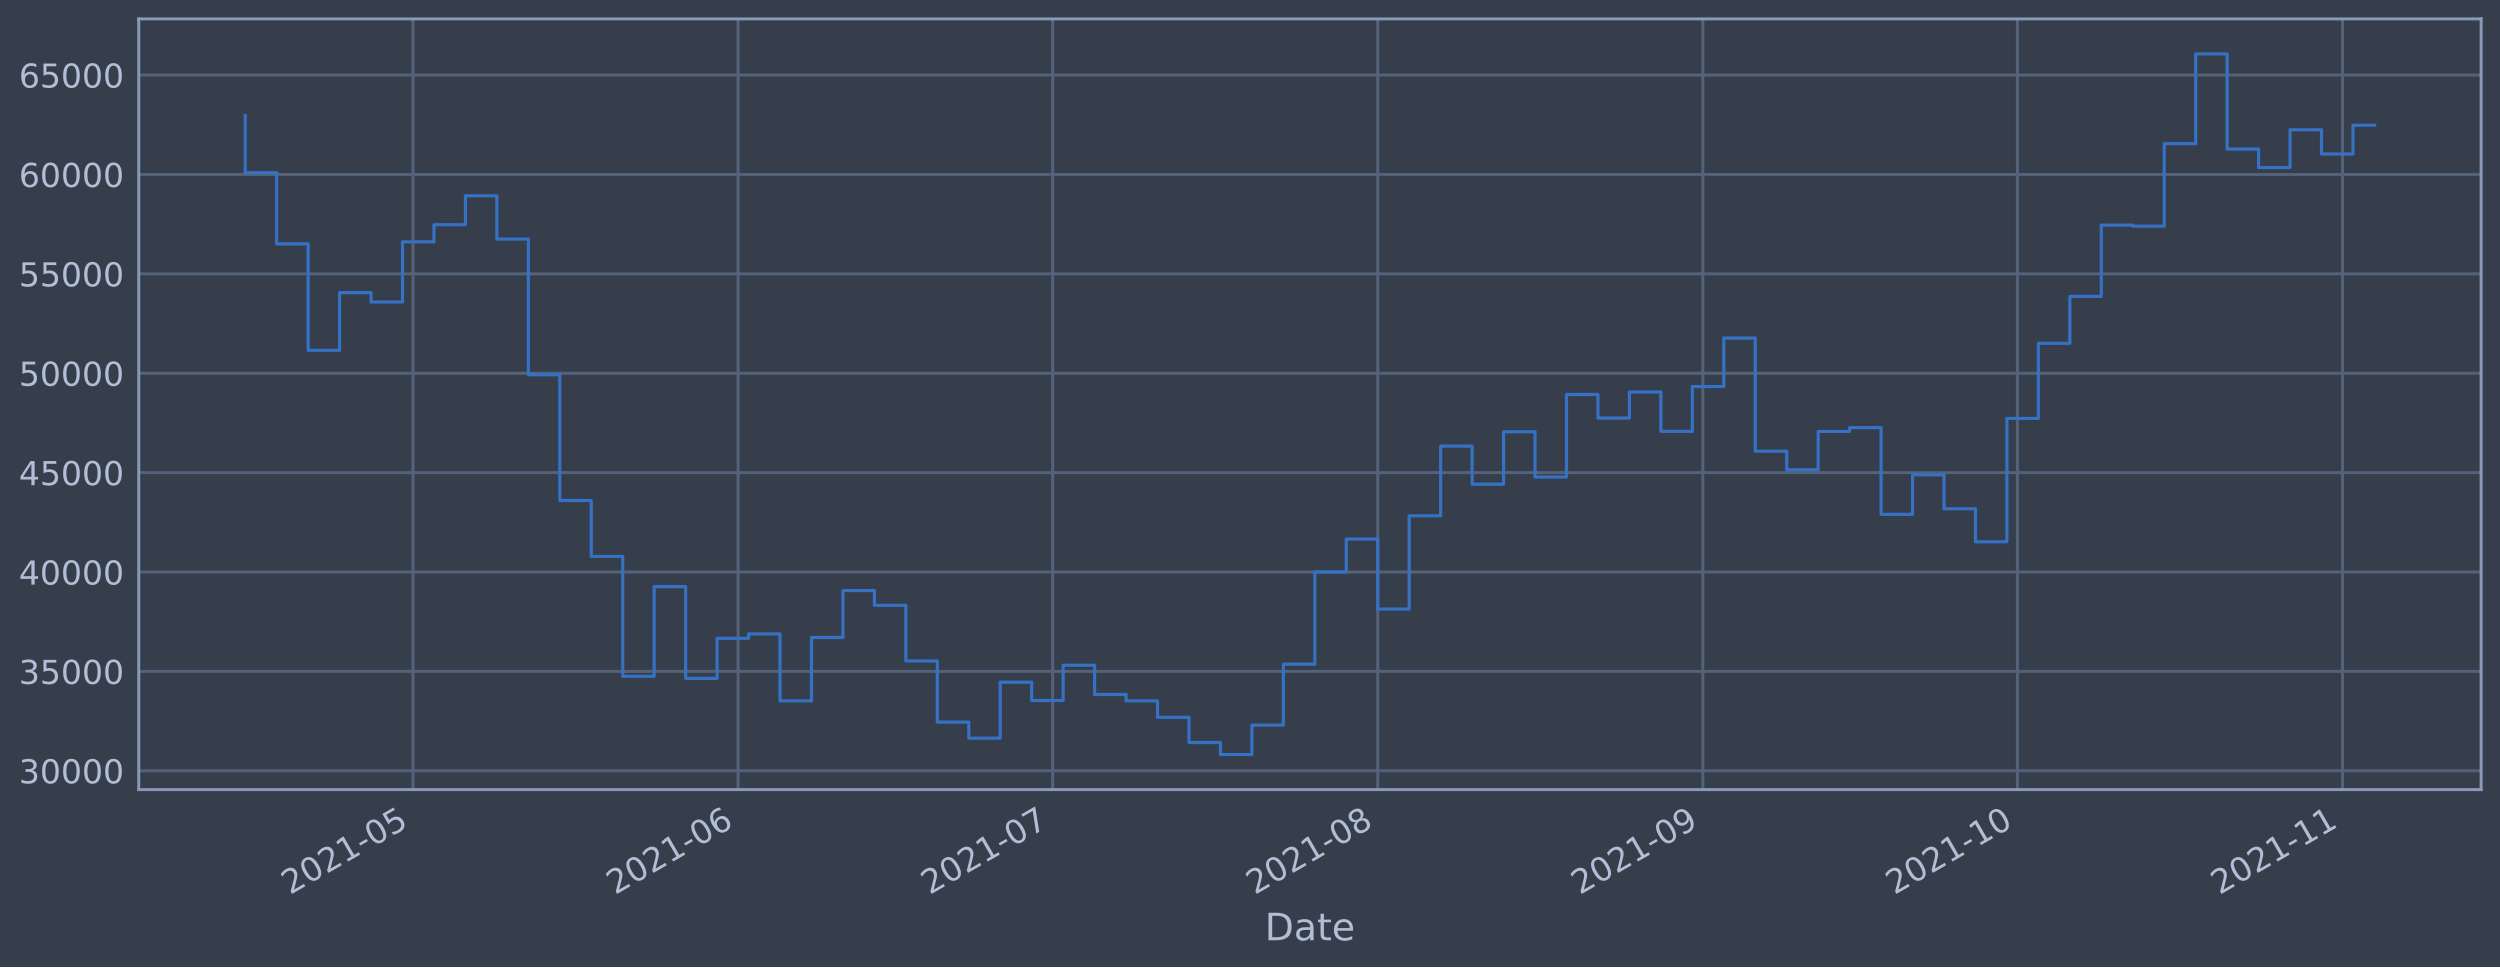
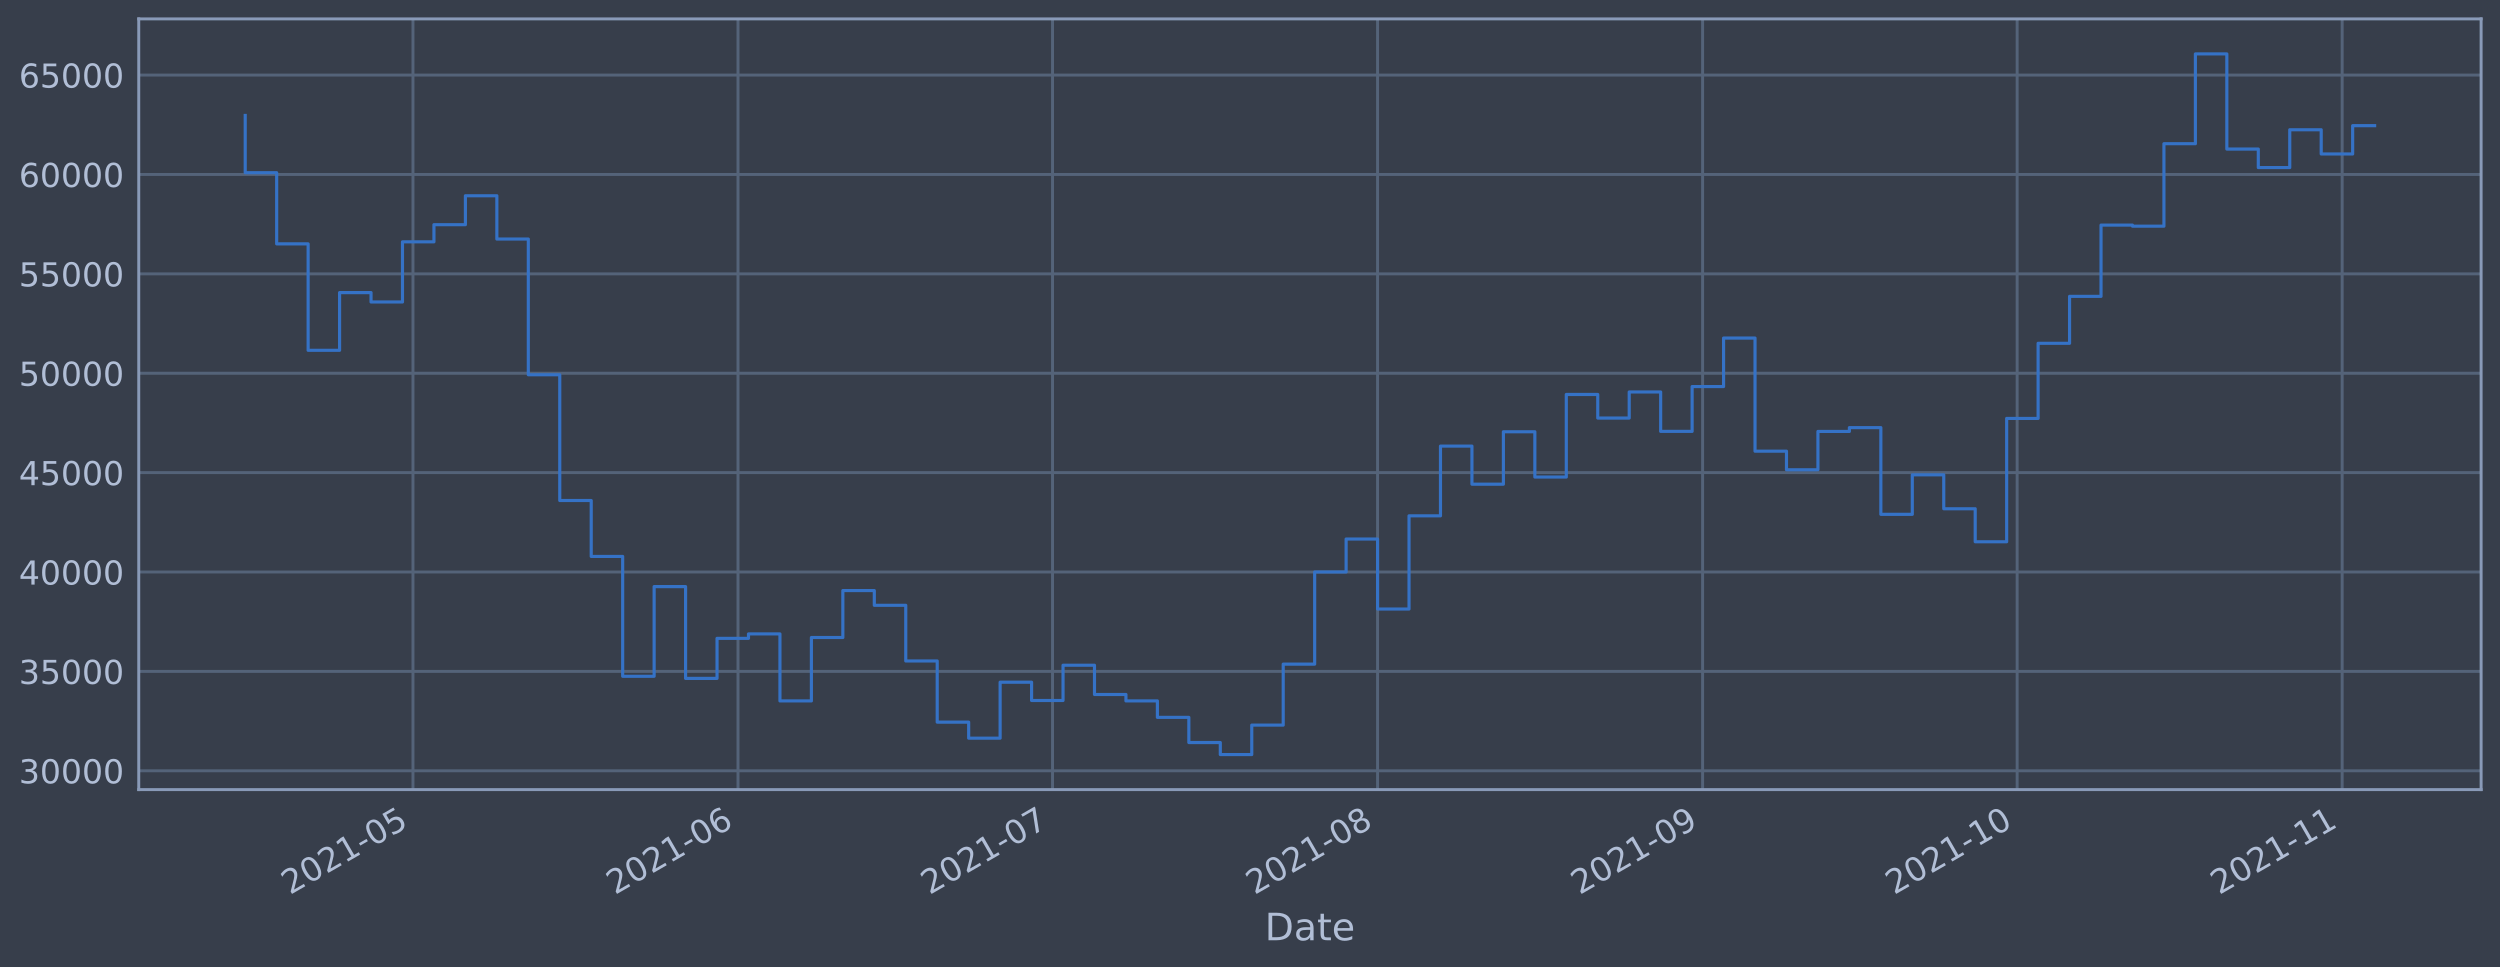
<svg xmlns="http://www.w3.org/2000/svg" xmlns:xlink="http://www.w3.org/1999/xlink" height="368.58pt" version="1.1" viewBox="0 0 952.884 368.58" width="952.884pt">
  <defs>
    <style type="text/css">*{stroke-linecap:butt;stroke-linejoin:round;}</style>
  </defs>
  <g id="figure_1">
    <g id="patch_1">
      <path d="M 0 368.58  L 952.884 368.58  L 952.884 0  L 0 0  z " style="fill:#373e4b;" />
    </g>
    <g id="axes_1">
      <g id="patch_2">
        <path d="M 52.884 300.96  L 945.684 300.96  L 945.684 7.2  L 52.884 7.2  z " style="fill:#373e4b;" />
      </g>
      <g id="matplotlib.axis_1">
        <g id="xtick_1">
          <g id="line2d_1">
-             <path clip-path="url(#p30cfbbd2f9)" d="M 157.416 300.96  L 157.416 7.2  " style="fill:none;stroke:#546379;stroke-linecap:square;stroke-width:1.12;" />
+             <path clip-path="url(#p3fdf42a054)" d="M 157.407 300.96  L 157.407 7.2  " style="fill:none;stroke:#546379;stroke-linecap:square;stroke-width:1.12;" />
          </g>
          <g id="line2d_2" />
          <g id="text_1">
-             <g style="fill:#b1bed6;" transform="translate(110.5129 341.1745)rotate(-30)scale(0.126 -0.126)">
+             <g style="fill:#b1bed6;" transform="translate(110.5032 341.1745)rotate(-30)scale(0.126 -0.126)">
              <defs>
                <path d="M 1228 531  L 3431 531  L 3431 0  L 469 0  L 469 531  Q 828 903 1448 1529  Q 2069 2156 2228 2338  Q 2531 2678 2651 2914  Q 2772 3150 2772 3378  Q 2772 3750 2511 3984  Q 2250 4219 1831 4219  Q 1534 4219 1204 4116  Q 875 4013 500 3803  L 500 4441  Q 881 4594 1212 4672  Q 1544 4750 1819 4750  Q 2544 4750 2975 4387  Q 3406 4025 3406 3419  Q 3406 3131 3298 2873  Q 3191 2616 2906 2266  Q 2828 2175 2409 1742  Q 1991 1309 1228 531  z " id="DejaVuSans-32" transform="scale(0.015625)" />
                <path d="M 2034 4250  Q 1547 4250 1301 3770  Q 1056 3291 1056 2328  Q 1056 1369 1301 889  Q 1547 409 2034 409  Q 2525 409 2770 889  Q 3016 1369 3016 2328  Q 3016 3291 2770 3770  Q 2525 4250 2034 4250  z M 2034 4750  Q 2819 4750 3233 4129  Q 3647 3509 3647 2328  Q 3647 1150 3233 529  Q 2819 -91 2034 -91  Q 1250 -91 836 529  Q 422 1150 422 2328  Q 422 3509 836 4129  Q 1250 4750 2034 4750  z " id="DejaVuSans-30" transform="scale(0.015625)" />
                <path d="M 794 531  L 1825 531  L 1825 4091  L 703 3866  L 703 4441  L 1819 4666  L 2450 4666  L 2450 531  L 3481 531  L 3481 0  L 794 0  L 794 531  z " id="DejaVuSans-31" transform="scale(0.015625)" />
                <path d="M 313 2009  L 1997 2009  L 1997 1497  L 313 1497  L 313 2009  z " id="DejaVuSans-2d" transform="scale(0.015625)" />
                <path d="M 691 4666  L 3169 4666  L 3169 4134  L 1269 4134  L 1269 2991  Q 1406 3038 1543 3061  Q 1681 3084 1819 3084  Q 2600 3084 3056 2656  Q 3513 2228 3513 1497  Q 3513 744 3044 326  Q 2575 -91 1722 -91  Q 1428 -91 1123 -41  Q 819 9 494 109  L 494 744  Q 775 591 1075 516  Q 1375 441 1709 441  Q 2250 441 2565 725  Q 2881 1009 2881 1497  Q 2881 1984 2565 2268  Q 2250 2553 1709 2553  Q 1456 2553 1204 2497  Q 953 2441 691 2322  L 691 4666  z " id="DejaVuSans-35" transform="scale(0.015625)" />
              </defs>
              <use xlink:href="#DejaVuSans-32" />
              <use x="63.623" xlink:href="#DejaVuSans-30" />
              <use x="127.246" xlink:href="#DejaVuSans-32" />
              <use x="190.869" xlink:href="#DejaVuSans-31" />
              <use x="254.492" xlink:href="#DejaVuSans-2d" />
              <use x="290.576" xlink:href="#DejaVuSans-30" />
              <use x="354.199" xlink:href="#DejaVuSans-35" />
            </g>
          </g>
        </g>
        <g id="xtick_2">
          <g id="line2d_3">
-             <path clip-path="url(#p30cfbbd2f9)" d="M 281.32 300.96  L 281.32 7.2  " style="fill:none;stroke:#546379;stroke-linecap:square;stroke-width:1.12;" />
+             <path clip-path="url(#p3fdf42a054)" d="M 281.292 300.96  L 281.292 7.2  " style="fill:none;stroke:#546379;stroke-linecap:square;stroke-width:1.12;" />
          </g>
          <g id="line2d_4" />
          <g id="text_2">
-             <g style="fill:#b1bed6;" transform="translate(234.4171 341.1745)rotate(-30)scale(0.126 -0.126)">
+             <g style="fill:#b1bed6;" transform="translate(234.3888 341.1745)rotate(-30)scale(0.126 -0.126)">
              <defs>
                <path d="M 2113 2584  Q 1688 2584 1439 2293  Q 1191 2003 1191 1497  Q 1191 994 1439 701  Q 1688 409 2113 409  Q 2538 409 2786 701  Q 3034 994 3034 1497  Q 3034 2003 2786 2293  Q 2538 2584 2113 2584  z M 3366 4563  L 3366 3988  Q 3128 4100 2886 4159  Q 2644 4219 2406 4219  Q 1781 4219 1451 3797  Q 1122 3375 1075 2522  Q 1259 2794 1537 2939  Q 1816 3084 2150 3084  Q 2853 3084 3261 2657  Q 3669 2231 3669 1497  Q 3669 778 3244 343  Q 2819 -91 2113 -91  Q 1303 -91 875 529  Q 447 1150 447 2328  Q 447 3434 972 4092  Q 1497 4750 2381 4750  Q 2619 4750 2861 4703  Q 3103 4656 3366 4563  z " id="DejaVuSans-36" transform="scale(0.015625)" />
              </defs>
              <use xlink:href="#DejaVuSans-32" />
              <use x="63.623" xlink:href="#DejaVuSans-30" />
              <use x="127.246" xlink:href="#DejaVuSans-32" />
              <use x="190.869" xlink:href="#DejaVuSans-31" />
              <use x="254.492" xlink:href="#DejaVuSans-2d" />
              <use x="290.576" xlink:href="#DejaVuSans-30" />
              <use x="354.199" xlink:href="#DejaVuSans-36" />
            </g>
          </g>
        </g>
        <g id="xtick_3">
          <g id="line2d_5">
-             <path clip-path="url(#p30cfbbd2f9)" d="M 401.228 300.96  L 401.228 7.2  " style="fill:none;stroke:#546379;stroke-linecap:square;stroke-width:1.12;" />
+             <path clip-path="url(#p3fdf42a054)" d="M 401.181 300.96  L 401.181 7.2  " style="fill:none;stroke:#546379;stroke-linecap:square;stroke-width:1.12;" />
          </g>
          <g id="line2d_6" />
          <g id="text_3">
-             <g style="fill:#b1bed6;" transform="translate(354.3243 341.1745)rotate(-30)scale(0.126 -0.126)">
+             <g style="fill:#b1bed6;" transform="translate(354.278 341.1745)rotate(-30)scale(0.126 -0.126)">
              <defs>
                <path d="M 525 4666  L 3525 4666  L 3525 4397  L 1831 0  L 1172 0  L 2766 4134  L 525 4134  L 525 4666  z " id="DejaVuSans-37" transform="scale(0.015625)" />
              </defs>
              <use xlink:href="#DejaVuSans-32" />
              <use x="63.623" xlink:href="#DejaVuSans-30" />
              <use x="127.246" xlink:href="#DejaVuSans-32" />
              <use x="190.869" xlink:href="#DejaVuSans-31" />
              <use x="254.492" xlink:href="#DejaVuSans-2d" />
              <use x="290.576" xlink:href="#DejaVuSans-30" />
              <use x="354.199" xlink:href="#DejaVuSans-37" />
            </g>
          </g>
        </g>
        <g id="xtick_4">
          <g id="line2d_7">
-             <path clip-path="url(#p30cfbbd2f9)" d="M 525.132 300.96  L 525.132 7.2  " style="fill:none;stroke:#546379;stroke-linecap:square;stroke-width:1.12;" />
+             <path clip-path="url(#p3fdf42a054)" d="M 525.067 300.96  L 525.067 7.2  " style="fill:none;stroke:#546379;stroke-linecap:square;stroke-width:1.12;" />
          </g>
          <g id="line2d_8" />
          <g id="text_4">
-             <g style="fill:#b1bed6;" transform="translate(478.2285 341.1745)rotate(-30)scale(0.126 -0.126)">
+             <g style="fill:#b1bed6;" transform="translate(478.1636 341.1745)rotate(-30)scale(0.126 -0.126)">
              <defs>
                <path d="M 2034 2216  Q 1584 2216 1326 1975  Q 1069 1734 1069 1313  Q 1069 891 1326 650  Q 1584 409 2034 409  Q 2484 409 2743 651  Q 3003 894 3003 1313  Q 3003 1734 2745 1975  Q 2488 2216 2034 2216  z M 1403 2484  Q 997 2584 770 2862  Q 544 3141 544 3541  Q 544 4100 942 4425  Q 1341 4750 2034 4750  Q 2731 4750 3128 4425  Q 3525 4100 3525 3541  Q 3525 3141 3298 2862  Q 3072 2584 2669 2484  Q 3125 2378 3379 2068  Q 3634 1759 3634 1313  Q 3634 634 3220 271  Q 2806 -91 2034 -91  Q 1263 -91 848 271  Q 434 634 434 1313  Q 434 1759 690 2068  Q 947 2378 1403 2484  z M 1172 3481  Q 1172 3119 1398 2916  Q 1625 2713 2034 2713  Q 2441 2713 2670 2916  Q 2900 3119 2900 3481  Q 2900 3844 2670 4047  Q 2441 4250 2034 4250  Q 1625 4250 1398 4047  Q 1172 3844 1172 3481  z " id="DejaVuSans-38" transform="scale(0.015625)" />
              </defs>
              <use xlink:href="#DejaVuSans-32" />
              <use x="63.623" xlink:href="#DejaVuSans-30" />
              <use x="127.246" xlink:href="#DejaVuSans-32" />
              <use x="190.869" xlink:href="#DejaVuSans-31" />
              <use x="254.492" xlink:href="#DejaVuSans-2d" />
              <use x="290.576" xlink:href="#DejaVuSans-30" />
              <use x="354.199" xlink:href="#DejaVuSans-38" />
            </g>
          </g>
        </g>
        <g id="xtick_5">
          <g id="line2d_9">
-             <path clip-path="url(#p30cfbbd2f9)" d="M 649.036 300.96  L 649.036 7.2  " style="fill:none;stroke:#546379;stroke-linecap:square;stroke-width:1.12;" />
+             <path clip-path="url(#p3fdf42a054)" d="M 648.952 300.96  L 648.952 7.2  " style="fill:none;stroke:#546379;stroke-linecap:square;stroke-width:1.12;" />
          </g>
          <g id="line2d_10" />
          <g id="text_5">
-             <g style="fill:#b1bed6;" transform="translate(602.1327 341.1745)rotate(-30)scale(0.126 -0.126)">
+             <g style="fill:#b1bed6;" transform="translate(602.0492 341.1745)rotate(-30)scale(0.126 -0.126)">
              <defs>
                <path d="M 703 97  L 703 672  Q 941 559 1184 500  Q 1428 441 1663 441  Q 2288 441 2617 861  Q 2947 1281 2994 2138  Q 2813 1869 2534 1725  Q 2256 1581 1919 1581  Q 1219 1581 811 2004  Q 403 2428 403 3163  Q 403 3881 828 4315  Q 1253 4750 1959 4750  Q 2769 4750 3195 4129  Q 3622 3509 3622 2328  Q 3622 1225 3098 567  Q 2575 -91 1691 -91  Q 1453 -91 1209 -44  Q 966 3 703 97  z M 1959 2075  Q 2384 2075 2632 2365  Q 2881 2656 2881 3163  Q 2881 3666 2632 3958  Q 2384 4250 1959 4250  Q 1534 4250 1286 3958  Q 1038 3666 1038 3163  Q 1038 2656 1286 2365  Q 1534 2075 1959 2075  z " id="DejaVuSans-39" transform="scale(0.015625)" />
              </defs>
              <use xlink:href="#DejaVuSans-32" />
              <use x="63.623" xlink:href="#DejaVuSans-30" />
              <use x="127.246" xlink:href="#DejaVuSans-32" />
              <use x="190.869" xlink:href="#DejaVuSans-31" />
              <use x="254.492" xlink:href="#DejaVuSans-2d" />
              <use x="290.576" xlink:href="#DejaVuSans-30" />
              <use x="354.199" xlink:href="#DejaVuSans-39" />
            </g>
          </g>
        </g>
        <g id="xtick_6">
          <g id="line2d_11">
-             <path clip-path="url(#p30cfbbd2f9)" d="M 768.943 300.96  L 768.943 7.2  " style="fill:none;stroke:#546379;stroke-linecap:square;stroke-width:1.12;" />
+             <path clip-path="url(#p3fdf42a054)" d="M 768.842 300.96  L 768.842 7.2  " style="fill:none;stroke:#546379;stroke-linecap:square;stroke-width:1.12;" />
          </g>
          <g id="line2d_12" />
          <g id="text_6">
-             <g style="fill:#b1bed6;" transform="translate(722.04 341.1745)rotate(-30)scale(0.126 -0.126)">
+             <g style="fill:#b1bed6;" transform="translate(721.9384 341.1745)rotate(-30)scale(0.126 -0.126)">
              <use xlink:href="#DejaVuSans-32" />
              <use x="63.623" xlink:href="#DejaVuSans-30" />
              <use x="127.246" xlink:href="#DejaVuSans-32" />
              <use x="190.869" xlink:href="#DejaVuSans-31" />
              <use x="254.492" xlink:href="#DejaVuSans-2d" />
              <use x="290.576" xlink:href="#DejaVuSans-31" />
              <use x="354.199" xlink:href="#DejaVuSans-30" />
            </g>
          </g>
        </g>
        <g id="xtick_7">
          <g id="line2d_13">
-             <path clip-path="url(#p30cfbbd2f9)" d="M 892.848 300.96  L 892.848 7.2  " style="fill:none;stroke:#546379;stroke-linecap:square;stroke-width:1.12;" />
+             <path clip-path="url(#p3fdf42a054)" d="M 892.727 300.96  L 892.727 7.2  " style="fill:none;stroke:#546379;stroke-linecap:square;stroke-width:1.12;" />
          </g>
          <g id="line2d_14" />
          <g id="text_7">
-             <g style="fill:#b1bed6;" transform="translate(845.9442 341.1745)rotate(-30)scale(0.126 -0.126)">
+             <g style="fill:#b1bed6;" transform="translate(845.824 341.1745)rotate(-30)scale(0.126 -0.126)">
              <use xlink:href="#DejaVuSans-32" />
              <use x="63.623" xlink:href="#DejaVuSans-30" />
              <use x="127.246" xlink:href="#DejaVuSans-32" />
              <use x="190.869" xlink:href="#DejaVuSans-31" />
              <use x="254.492" xlink:href="#DejaVuSans-2d" />
              <use x="290.576" xlink:href="#DejaVuSans-31" />
              <use x="354.199" xlink:href="#DejaVuSans-31" />
            </g>
          </g>
        </g>
        <g id="text_8">
          <g style="fill:#b1bed6;" transform="translate(482.0746 358.3856)scale(0.144 -0.144)">
            <defs>
              <path d="M 1259 4147  L 1259 519  L 2022 519  Q 2988 519 3436 956  Q 3884 1394 3884 2338  Q 3884 3275 3436 3711  Q 2988 4147 2022 4147  L 1259 4147  z M 628 4666  L 1925 4666  Q 3281 4666 3915 4102  Q 4550 3538 4550 2338  Q 4550 1131 3912 565  Q 3275 0 1925 0  L 628 0  L 628 4666  z " id="DejaVuSans-44" transform="scale(0.015625)" />
              <path d="M 2194 1759  Q 1497 1759 1228 1600  Q 959 1441 959 1056  Q 959 750 1161 570  Q 1363 391 1709 391  Q 2188 391 2477 730  Q 2766 1069 2766 1631  L 2766 1759  L 2194 1759  z M 3341 1997  L 3341 0  L 2766 0  L 2766 531  Q 2569 213 2275 61  Q 1981 -91 1556 -91  Q 1019 -91 701 211  Q 384 513 384 1019  Q 384 1609 779 1909  Q 1175 2209 1959 2209  L 2766 2209  L 2766 2266  Q 2766 2663 2505 2880  Q 2244 3097 1772 3097  Q 1472 3097 1187 3025  Q 903 2953 641 2809  L 641 3341  Q 956 3463 1253 3523  Q 1550 3584 1831 3584  Q 2591 3584 2966 3190  Q 3341 2797 3341 1997  z " id="DejaVuSans-61" transform="scale(0.015625)" />
              <path d="M 1172 4494  L 1172 3500  L 2356 3500  L 2356 3053  L 1172 3053  L 1172 1153  Q 1172 725 1289 603  Q 1406 481 1766 481  L 2356 481  L 2356 0  L 1766 0  Q 1100 0 847 248  Q 594 497 594 1153  L 594 3053  L 172 3053  L 172 3500  L 594 3500  L 594 4494  L 1172 4494  z " id="DejaVuSans-74" transform="scale(0.015625)" />
              <path d="M 3597 1894  L 3597 1613  L 953 1613  Q 991 1019 1311 708  Q 1631 397 2203 397  Q 2534 397 2845 478  Q 3156 559 3463 722  L 3463 178  Q 3153 47 2828 -22  Q 2503 -91 2169 -91  Q 1331 -91 842 396  Q 353 884 353 1716  Q 353 2575 817 3079  Q 1281 3584 2069 3584  Q 2775 3584 3186 3129  Q 3597 2675 3597 1894  z M 3022 2063  Q 3016 2534 2758 2815  Q 2500 3097 2075 3097  Q 1594 3097 1305 2825  Q 1016 2553 972 2059  L 3022 2063  z " id="DejaVuSans-65" transform="scale(0.015625)" />
            </defs>
            <use xlink:href="#DejaVuSans-44" />
            <use x="77.002" xlink:href="#DejaVuSans-61" />
            <use x="138.281" xlink:href="#DejaVuSans-74" />
            <use x="177.49" xlink:href="#DejaVuSans-65" />
          </g>
        </g>
      </g>
      <g id="matplotlib.axis_2">
        <g id="ytick_1">
          <g id="line2d_15">
-             <path clip-path="url(#p30cfbbd2f9)" d="M 52.884 293.789  L 945.684 293.789  " style="fill:none;stroke:#546379;stroke-linecap:square;stroke-width:1.12;" />
+             <path clip-path="url(#p3fdf42a054)" d="M 52.884 293.789  L 945.684 293.789  " style="fill:none;stroke:#546379;stroke-linecap:square;stroke-width:1.12;" />
          </g>
          <g id="line2d_16" />
          <g id="text_9">
            <g style="fill:#b1bed6;" transform="translate(7.2 298.5763)scale(0.126 -0.126)">
              <defs>
                <path d="M 2597 2516  Q 3050 2419 3304 2112  Q 3559 1806 3559 1356  Q 3559 666 3084 287  Q 2609 -91 1734 -91  Q 1441 -91 1130 -33  Q 819 25 488 141  L 488 750  Q 750 597 1062 519  Q 1375 441 1716 441  Q 2309 441 2620 675  Q 2931 909 2931 1356  Q 2931 1769 2642 2001  Q 2353 2234 1838 2234  L 1294 2234  L 1294 2753  L 1863 2753  Q 2328 2753 2575 2939  Q 2822 3125 2822 3475  Q 2822 3834 2567 4026  Q 2313 4219 1838 4219  Q 1578 4219 1281 4162  Q 984 4106 628 3988  L 628 4550  Q 988 4650 1302 4700  Q 1616 4750 1894 4750  Q 2613 4750 3031 4423  Q 3450 4097 3450 3541  Q 3450 3153 3228 2886  Q 3006 2619 2597 2516  z " id="DejaVuSans-33" transform="scale(0.015625)" />
              </defs>
              <use xlink:href="#DejaVuSans-33" />
              <use x="63.623" xlink:href="#DejaVuSans-30" />
              <use x="127.246" xlink:href="#DejaVuSans-30" />
              <use x="190.869" xlink:href="#DejaVuSans-30" />
              <use x="254.492" xlink:href="#DejaVuSans-30" />
            </g>
          </g>
        </g>
        <g id="ytick_2">
          <g id="line2d_17">
-             <path clip-path="url(#p30cfbbd2f9)" d="M 52.884 255.907  L 945.684 255.907  " style="fill:none;stroke:#546379;stroke-linecap:square;stroke-width:1.12;" />
+             <path clip-path="url(#p3fdf42a054)" d="M 52.884 255.907  L 945.684 255.907  " style="fill:none;stroke:#546379;stroke-linecap:square;stroke-width:1.12;" />
          </g>
          <g id="line2d_18" />
          <g id="text_10">
            <g style="fill:#b1bed6;" transform="translate(7.2 260.6936)scale(0.126 -0.126)">
              <use xlink:href="#DejaVuSans-33" />
              <use x="63.623" xlink:href="#DejaVuSans-35" />
              <use x="127.246" xlink:href="#DejaVuSans-30" />
              <use x="190.869" xlink:href="#DejaVuSans-30" />
              <use x="254.492" xlink:href="#DejaVuSans-30" />
            </g>
          </g>
        </g>
        <g id="ytick_3">
          <g id="line2d_19">
-             <path clip-path="url(#p30cfbbd2f9)" d="M 52.884 218.024  L 945.684 218.024  " style="fill:none;stroke:#546379;stroke-linecap:square;stroke-width:1.12;" />
+             <path clip-path="url(#p3fdf42a054)" d="M 52.884 218.024  L 945.684 218.024  " style="fill:none;stroke:#546379;stroke-linecap:square;stroke-width:1.12;" />
          </g>
          <g id="line2d_20" />
          <g id="text_11">
            <g style="fill:#b1bed6;" transform="translate(7.2 222.811)scale(0.126 -0.126)">
              <defs>
                <path d="M 2419 4116  L 825 1625  L 2419 1625  L 2419 4116  z M 2253 4666  L 3047 4666  L 3047 1625  L 3713 1625  L 3713 1100  L 3047 1100  L 3047 0  L 2419 0  L 2419 1100  L 313 1100  L 313 1709  L 2253 4666  z " id="DejaVuSans-34" transform="scale(0.015625)" />
              </defs>
              <use xlink:href="#DejaVuSans-34" />
              <use x="63.623" xlink:href="#DejaVuSans-30" />
              <use x="127.246" xlink:href="#DejaVuSans-30" />
              <use x="190.869" xlink:href="#DejaVuSans-30" />
              <use x="254.492" xlink:href="#DejaVuSans-30" />
            </g>
          </g>
        </g>
        <g id="ytick_4">
          <g id="line2d_21">
-             <path clip-path="url(#p30cfbbd2f9)" d="M 52.884 180.141  L 945.684 180.141  " style="fill:none;stroke:#546379;stroke-linecap:square;stroke-width:1.12;" />
+             <path clip-path="url(#p3fdf42a054)" d="M 52.884 180.141  L 945.684 180.141  " style="fill:none;stroke:#546379;stroke-linecap:square;stroke-width:1.12;" />
          </g>
          <g id="line2d_22" />
          <g id="text_12">
            <g style="fill:#b1bed6;" transform="translate(7.2 184.9284)scale(0.126 -0.126)">
              <use xlink:href="#DejaVuSans-34" />
              <use x="63.623" xlink:href="#DejaVuSans-35" />
              <use x="127.246" xlink:href="#DejaVuSans-30" />
              <use x="190.869" xlink:href="#DejaVuSans-30" />
              <use x="254.492" xlink:href="#DejaVuSans-30" />
            </g>
          </g>
        </g>
        <g id="ytick_5">
          <g id="line2d_23">
-             <path clip-path="url(#p30cfbbd2f9)" d="M 52.884 142.259  L 945.684 142.259  " style="fill:none;stroke:#546379;stroke-linecap:square;stroke-width:1.12;" />
+             <path clip-path="url(#p3fdf42a054)" d="M 52.884 142.259  L 945.684 142.259  " style="fill:none;stroke:#546379;stroke-linecap:square;stroke-width:1.12;" />
          </g>
          <g id="line2d_24" />
          <g id="text_13">
            <g style="fill:#b1bed6;" transform="translate(7.2 147.0457)scale(0.126 -0.126)">
              <use xlink:href="#DejaVuSans-35" />
              <use x="63.623" xlink:href="#DejaVuSans-30" />
              <use x="127.246" xlink:href="#DejaVuSans-30" />
              <use x="190.869" xlink:href="#DejaVuSans-30" />
              <use x="254.492" xlink:href="#DejaVuSans-30" />
            </g>
          </g>
        </g>
        <g id="ytick_6">
          <g id="line2d_25">
-             <path clip-path="url(#p30cfbbd2f9)" d="M 52.884 104.376  L 945.684 104.376  " style="fill:none;stroke:#546379;stroke-linecap:square;stroke-width:1.12;" />
+             <path clip-path="url(#p3fdf42a054)" d="M 52.884 104.376  L 945.684 104.376  " style="fill:none;stroke:#546379;stroke-linecap:square;stroke-width:1.12;" />
          </g>
          <g id="line2d_26" />
          <g id="text_14">
            <g style="fill:#b1bed6;" transform="translate(7.2 109.1631)scale(0.126 -0.126)">
              <use xlink:href="#DejaVuSans-35" />
              <use x="63.623" xlink:href="#DejaVuSans-35" />
              <use x="127.246" xlink:href="#DejaVuSans-30" />
              <use x="190.869" xlink:href="#DejaVuSans-30" />
              <use x="254.492" xlink:href="#DejaVuSans-30" />
            </g>
          </g>
        </g>
        <g id="ytick_7">
          <g id="line2d_27">
-             <path clip-path="url(#p30cfbbd2f9)" d="M 52.884 66.493  L 945.684 66.493  " style="fill:none;stroke:#546379;stroke-linecap:square;stroke-width:1.12;" />
+             <path clip-path="url(#p3fdf42a054)" d="M 52.884 66.493  L 945.684 66.493  " style="fill:none;stroke:#546379;stroke-linecap:square;stroke-width:1.12;" />
          </g>
          <g id="line2d_28" />
          <g id="text_15">
            <g style="fill:#b1bed6;" transform="translate(7.2 71.28047)scale(0.126 -0.126)">
              <use xlink:href="#DejaVuSans-36" />
              <use x="63.623" xlink:href="#DejaVuSans-30" />
              <use x="127.246" xlink:href="#DejaVuSans-30" />
              <use x="190.869" xlink:href="#DejaVuSans-30" />
              <use x="254.492" xlink:href="#DejaVuSans-30" />
            </g>
          </g>
        </g>
        <g id="ytick_8">
          <g id="line2d_29">
-             <path clip-path="url(#p30cfbbd2f9)" d="M 52.884 28.611  L 945.684 28.611  " style="fill:none;stroke:#546379;stroke-linecap:square;stroke-width:1.12;" />
+             <path clip-path="url(#p3fdf42a054)" d="M 52.884 28.611  L 945.684 28.611  " style="fill:none;stroke:#546379;stroke-linecap:square;stroke-width:1.12;" />
          </g>
          <g id="line2d_30" />
          <g id="text_16">
            <g style="fill:#b1bed6;" transform="translate(7.2 33.39783)scale(0.126 -0.126)">
              <use xlink:href="#DejaVuSans-36" />
              <use x="63.623" xlink:href="#DejaVuSans-35" />
              <use x="127.246" xlink:href="#DejaVuSans-30" />
              <use x="190.869" xlink:href="#DejaVuSans-30" />
              <use x="254.492" xlink:href="#DejaVuSans-30" />
            </g>
          </g>
        </g>
      </g>
      <g id="line2d_31">
-         <path clip-path="url(#p30cfbbd2f9)" d="M 93.466 43.998  L 93.466 65.834  L 105.456 65.834  L 105.456 92.951  L 117.447 92.951  L 117.447 133.522  L 129.438 133.522  L 129.438 111.523  L 141.428 111.523  L 141.428 115.103  L 153.419 115.103  L 153.419 92.174  L 165.41 92.174  L 165.41 85.638  L 177.401 85.638  L 177.401 74.609  L 189.391 74.609  L 189.391 91.117  L 201.382 91.117  L 201.382 142.846  L 213.373 142.846  L 213.373 190.777  L 225.364 190.777  L 225.364 212.082  L 237.354 212.082  L 237.354 257.766  L 249.345 257.766  L 249.345 223.585  L 261.336 223.585  L 261.336 258.576  L 273.327 258.576  L 273.327 243.31  L 285.317 243.31  L 285.317 241.621  L 297.308 241.621  L 297.308 267.159  L 309.299 267.159  L 309.299 242.992  L 321.289 242.992  L 321.289 225.094  L 333.28 225.094  L 333.28 230.716  L 345.271 230.716  L 345.271 251.935  L 357.262 251.935  L 357.262 275.245  L 369.252 275.245  L 369.252 281.359  L 381.243 281.359  L 381.243 260.023  L 393.234 260.023  L 393.234 266.992  L 405.225 266.992  L 405.225 253.563  L 417.215 253.563  L 417.215 264.703  L 429.206 264.703  L 429.206 267.153  L 441.197 267.153  L 441.197 273.434  L 453.187 273.434  L 453.187 283.021  L 465.178 283.021  L 465.178 287.607  L 477.169 287.607  L 477.169 276.379  L 489.16 276.379  L 489.16 253.14  L 501.15 253.14  L 501.15 218.005  L 513.141 218.005  L 513.141 205.454  L 525.132 205.454  L 525.132 232.131  L 537.123 232.131  L 537.123 196.613  L 549.113 196.613  L 549.113 170.038  L 561.104 170.038  L 561.104 184.553  L 573.095 184.553  L 573.095 164.561  L 585.085 164.561  L 585.085 181.824  L 597.076 181.824  L 597.076 150.35  L 609.067 150.35  L 609.067 159.347  L 621.058 159.347  L 621.058 149.404  L 633.048 149.404  L 633.048 164.422  L 645.039 164.422  L 645.039 147.342  L 657.03 147.342  L 657.03 128.855  L 669.021 128.855  L 669.021 171.971  L 681.011 171.971  L 681.011 179.044  L 693.002 179.044  L 693.002 164.442  L 704.993 164.442  L 704.993 162.991  L 716.983 162.991  L 716.983 196.04  L 728.974 196.04  L 728.974 180.983  L 740.965 180.983  L 740.965 193.911  L 752.956 193.911  L 752.956 206.49  L 764.946 206.49  L 764.946 159.479  L 776.937 159.479  L 776.937 130.85  L 788.928 130.85  L 788.928 112.958  L 800.919 112.958  L 800.919 85.798  L 812.909 85.798  L 812.909 86.21  L 824.9 86.21  L 824.9 54.779  L 836.891 54.779  L 836.891 20.553  L 848.882 20.553  L 848.882 56.816  L 860.872 56.816  L 860.872 63.878  L 872.863 63.878  L 872.863 49.452  L 884.854 49.452  L 884.854 58.693  L 896.844 58.693  L 896.844 47.731  L 905.102 47.731  L 905.102 47.731  " style="fill:none;stroke:#3572c6;stroke-linecap:square;stroke-width:1.2;" />
+         <path clip-path="url(#p3fdf42a054)" d="M 93.466 43.998  L 93.466 65.834  L 105.454 65.834  L 105.454 92.951  L 117.443 92.951  L 117.443 133.522  L 129.432 133.522  L 129.432 111.523  L 141.421 111.523  L 141.421 115.103  L 153.41 115.103  L 153.41 92.174  L 165.399 92.174  L 165.399 85.638  L 177.388 85.638  L 177.388 74.609  L 189.377 74.609  L 189.377 91.117  L 201.366 91.117  L 201.366 142.846  L 213.355 142.846  L 213.355 190.777  L 225.344 190.777  L 225.344 212.082  L 237.333 212.082  L 237.333 257.766  L 249.322 257.766  L 249.322 223.585  L 261.311 223.585  L 261.311 258.576  L 273.299 258.576  L 273.299 243.31  L 285.288 243.31  L 285.288 241.621  L 297.277 241.621  L 297.277 267.159  L 309.266 267.159  L 309.266 242.992  L 321.255 242.992  L 321.255 225.094  L 333.244 225.094  L 333.244 230.716  L 345.233 230.716  L 345.233 251.935  L 357.222 251.935  L 357.222 275.245  L 369.211 275.245  L 369.211 281.359  L 381.2 281.359  L 381.2 260.023  L 393.189 260.023  L 393.189 266.992  L 405.178 266.992  L 405.178 253.563  L 417.167 253.563  L 417.167 264.703  L 429.155 264.703  L 429.155 267.153  L 441.144 267.153  L 441.144 273.434  L 453.133 273.434  L 453.133 283.021  L 465.122 283.021  L 465.122 287.607  L 477.111 287.607  L 477.111 276.379  L 489.1 276.379  L 489.1 253.14  L 501.089 253.14  L 501.089 218.005  L 513.078 218.005  L 513.078 205.454  L 525.067 205.454  L 525.067 232.131  L 537.056 232.131  L 537.056 196.613  L 549.045 196.613  L 549.045 170.038  L 561.034 170.038  L 561.034 184.553  L 573.023 184.553  L 573.023 164.561  L 585.012 164.561  L 585.012 181.824  L 597 181.824  L 597 150.35  L 608.989 150.35  L 608.989 159.347  L 620.978 159.347  L 620.978 149.404  L 632.967 149.404  L 632.967 164.422  L 644.956 164.422  L 644.956 147.342  L 656.945 147.342  L 656.945 128.855  L 668.934 128.855  L 668.934 171.971  L 680.923 171.971  L 680.923 179.044  L 692.912 179.044  L 692.912 164.442  L 704.901 164.442  L 704.901 162.991  L 716.89 162.991  L 716.89 196.04  L 728.879 196.04  L 728.879 180.983  L 740.868 180.983  L 740.868 193.911  L 752.856 193.911  L 752.856 206.49  L 764.845 206.49  L 764.845 159.479  L 776.834 159.479  L 776.834 130.85  L 788.823 130.85  L 788.823 112.958  L 800.812 112.958  L 800.812 85.798  L 812.801 85.798  L 812.801 86.21  L 824.79 86.21  L 824.79 54.779  L 836.779 54.779  L 836.779 20.553  L 848.768 20.553  L 848.768 56.816  L 860.757 56.816  L 860.757 63.878  L 872.746 63.878  L 872.746 49.452  L 884.735 49.452  L 884.735 58.693  L 896.724 58.693  L 896.724 47.899  L 905.102 47.899  L 905.102 47.899  " style="fill:none;stroke:#3572c6;stroke-linecap:square;stroke-width:1.2;" />
      </g>
      <g id="patch_3">
        <path d="M 52.884 300.96  L 52.884 7.2  " style="fill:none;stroke:#899ab8;stroke-linecap:square;stroke-linejoin:miter;stroke-width:1.12;" />
      </g>
      <g id="patch_4">
        <path d="M 945.684 300.96  L 945.684 7.2  " style="fill:none;stroke:#899ab8;stroke-linecap:square;stroke-linejoin:miter;stroke-width:1.12;" />
      </g>
      <g id="patch_5">
        <path d="M 52.884 300.96  L 945.684 300.96  " style="fill:none;stroke:#899ab8;stroke-linecap:square;stroke-linejoin:miter;stroke-width:1.12;" />
      </g>
      <g id="patch_6">
        <path d="M 52.884 7.2  L 945.684 7.2  " style="fill:none;stroke:#899ab8;stroke-linecap:square;stroke-linejoin:miter;stroke-width:1.12;" />
      </g>
    </g>
  </g>
  <defs>
-     <clipPath id="p30cfbbd2f9">
+     <clipPath id="p3fdf42a054">
      <rect height="293.76" width="892.8" x="52.884" y="7.2" />
    </clipPath>
  </defs>
</svg>
